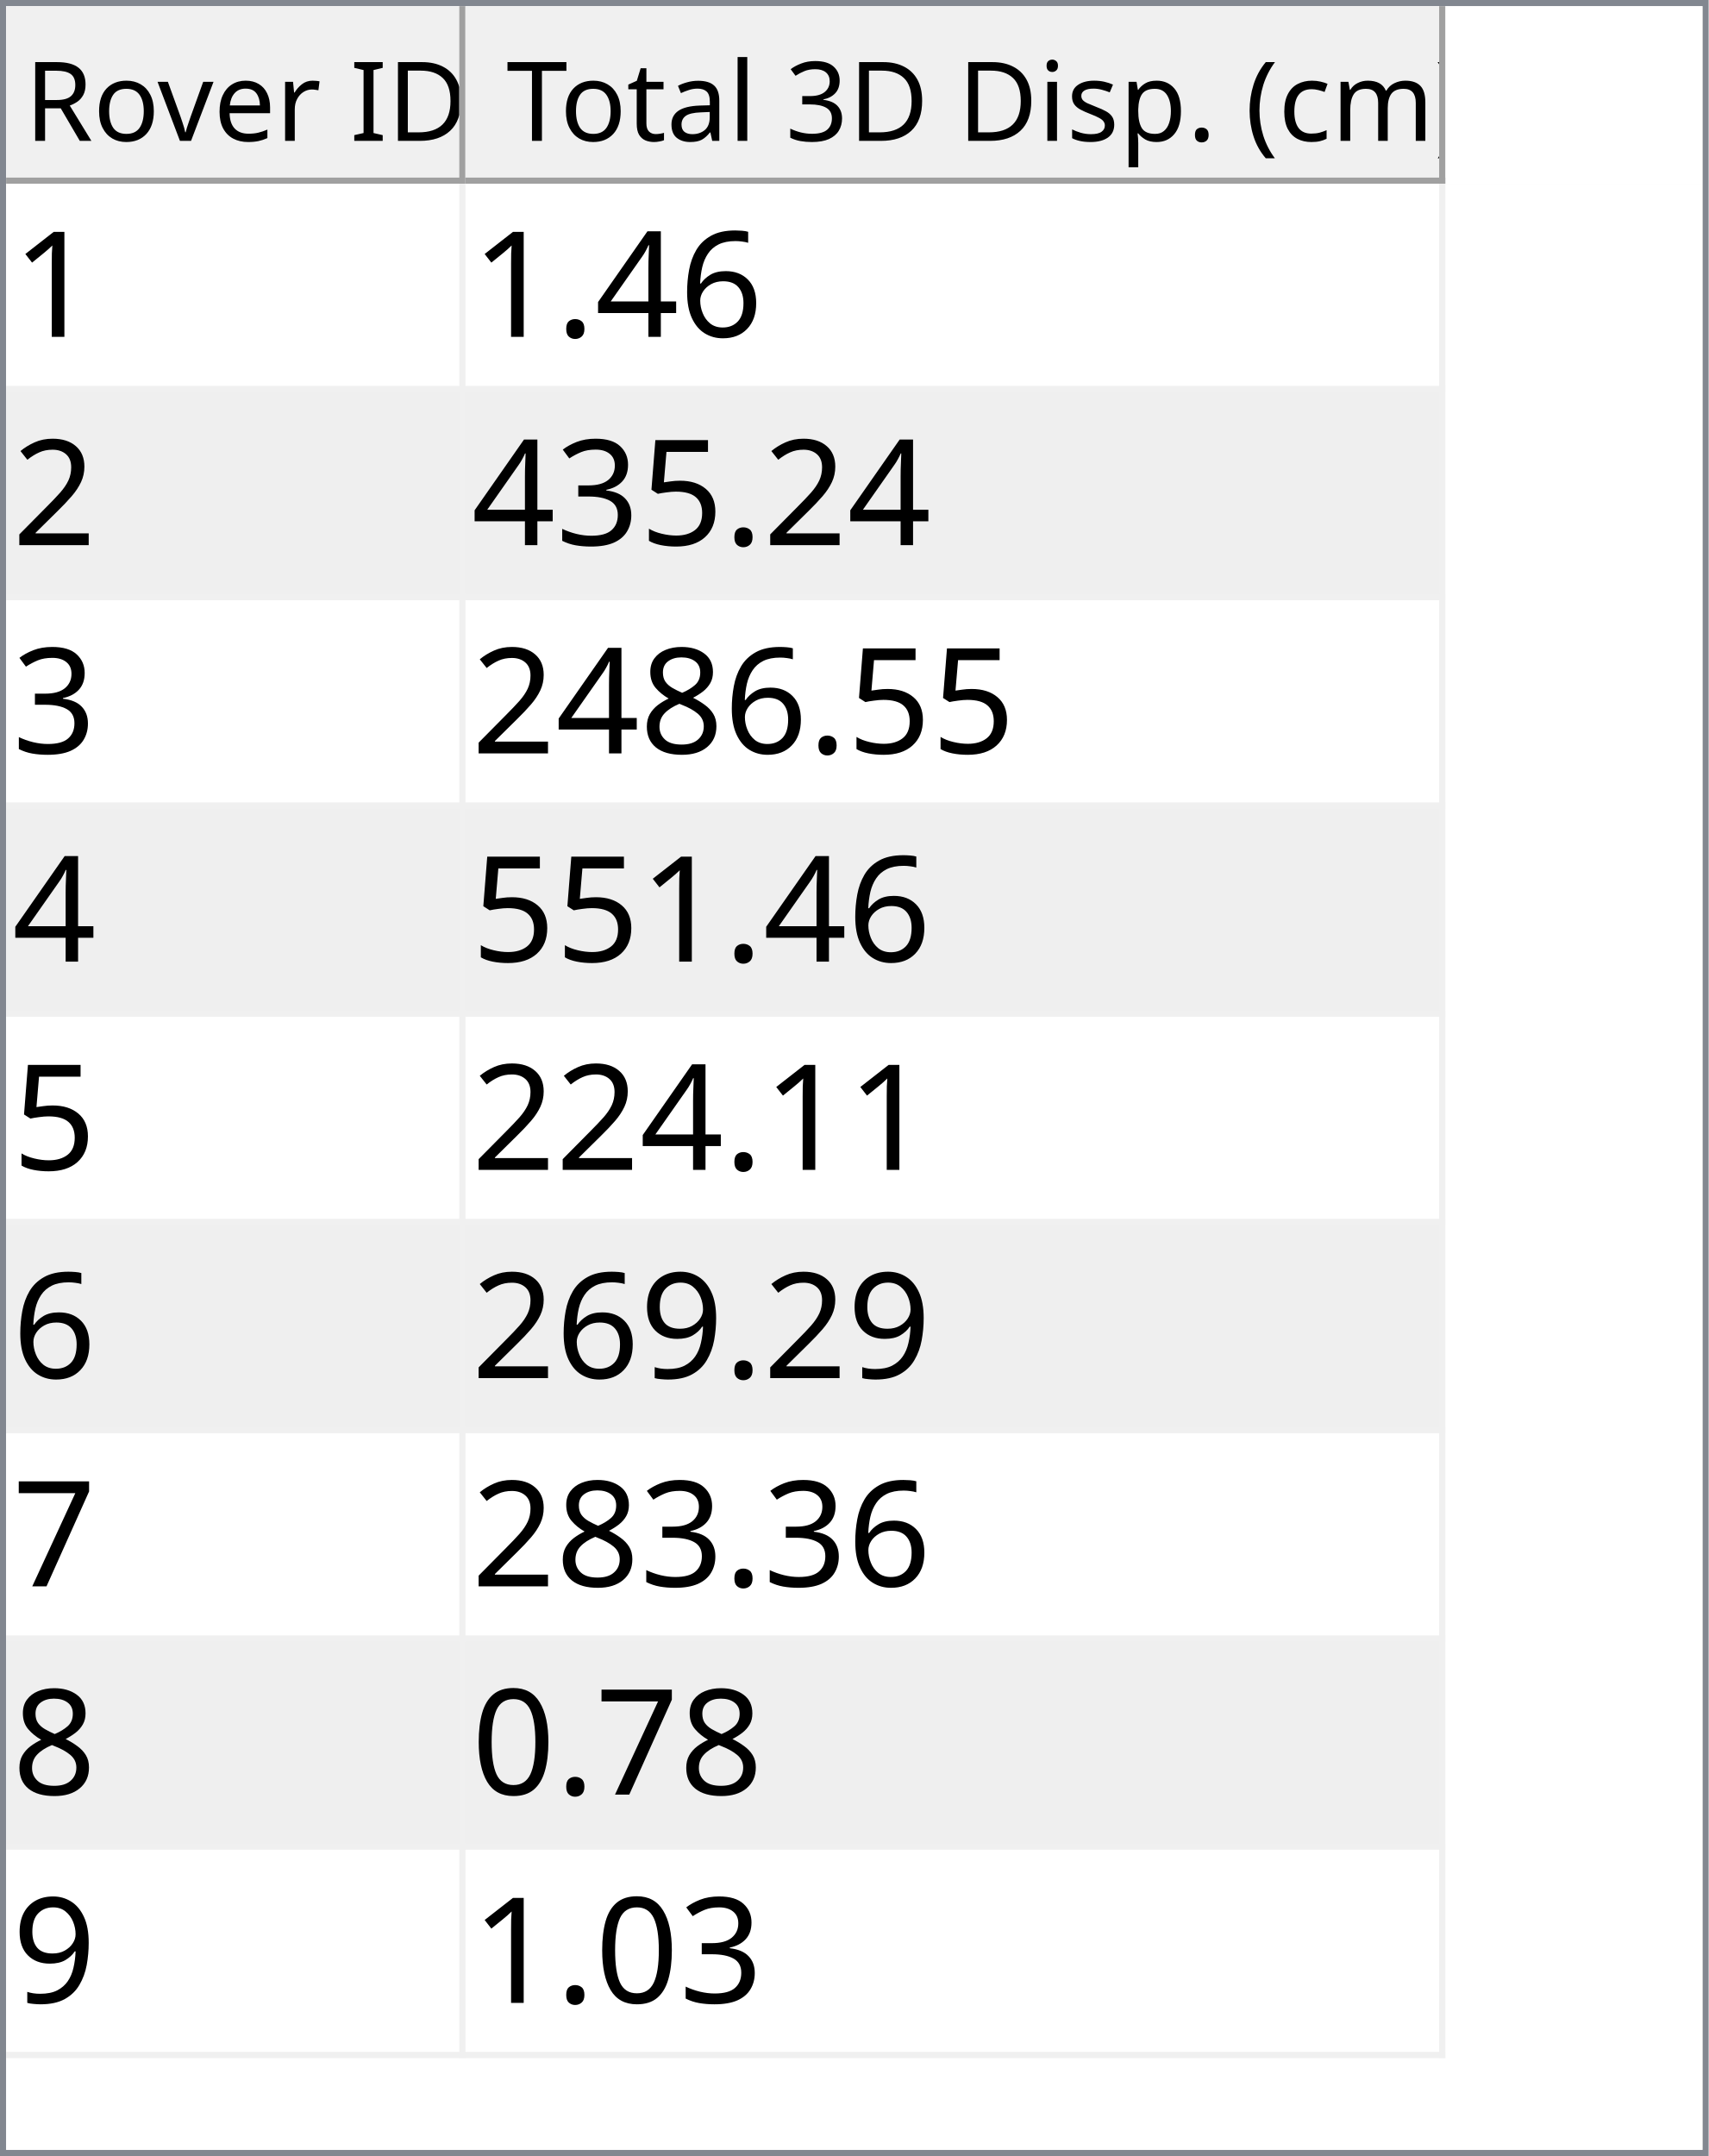
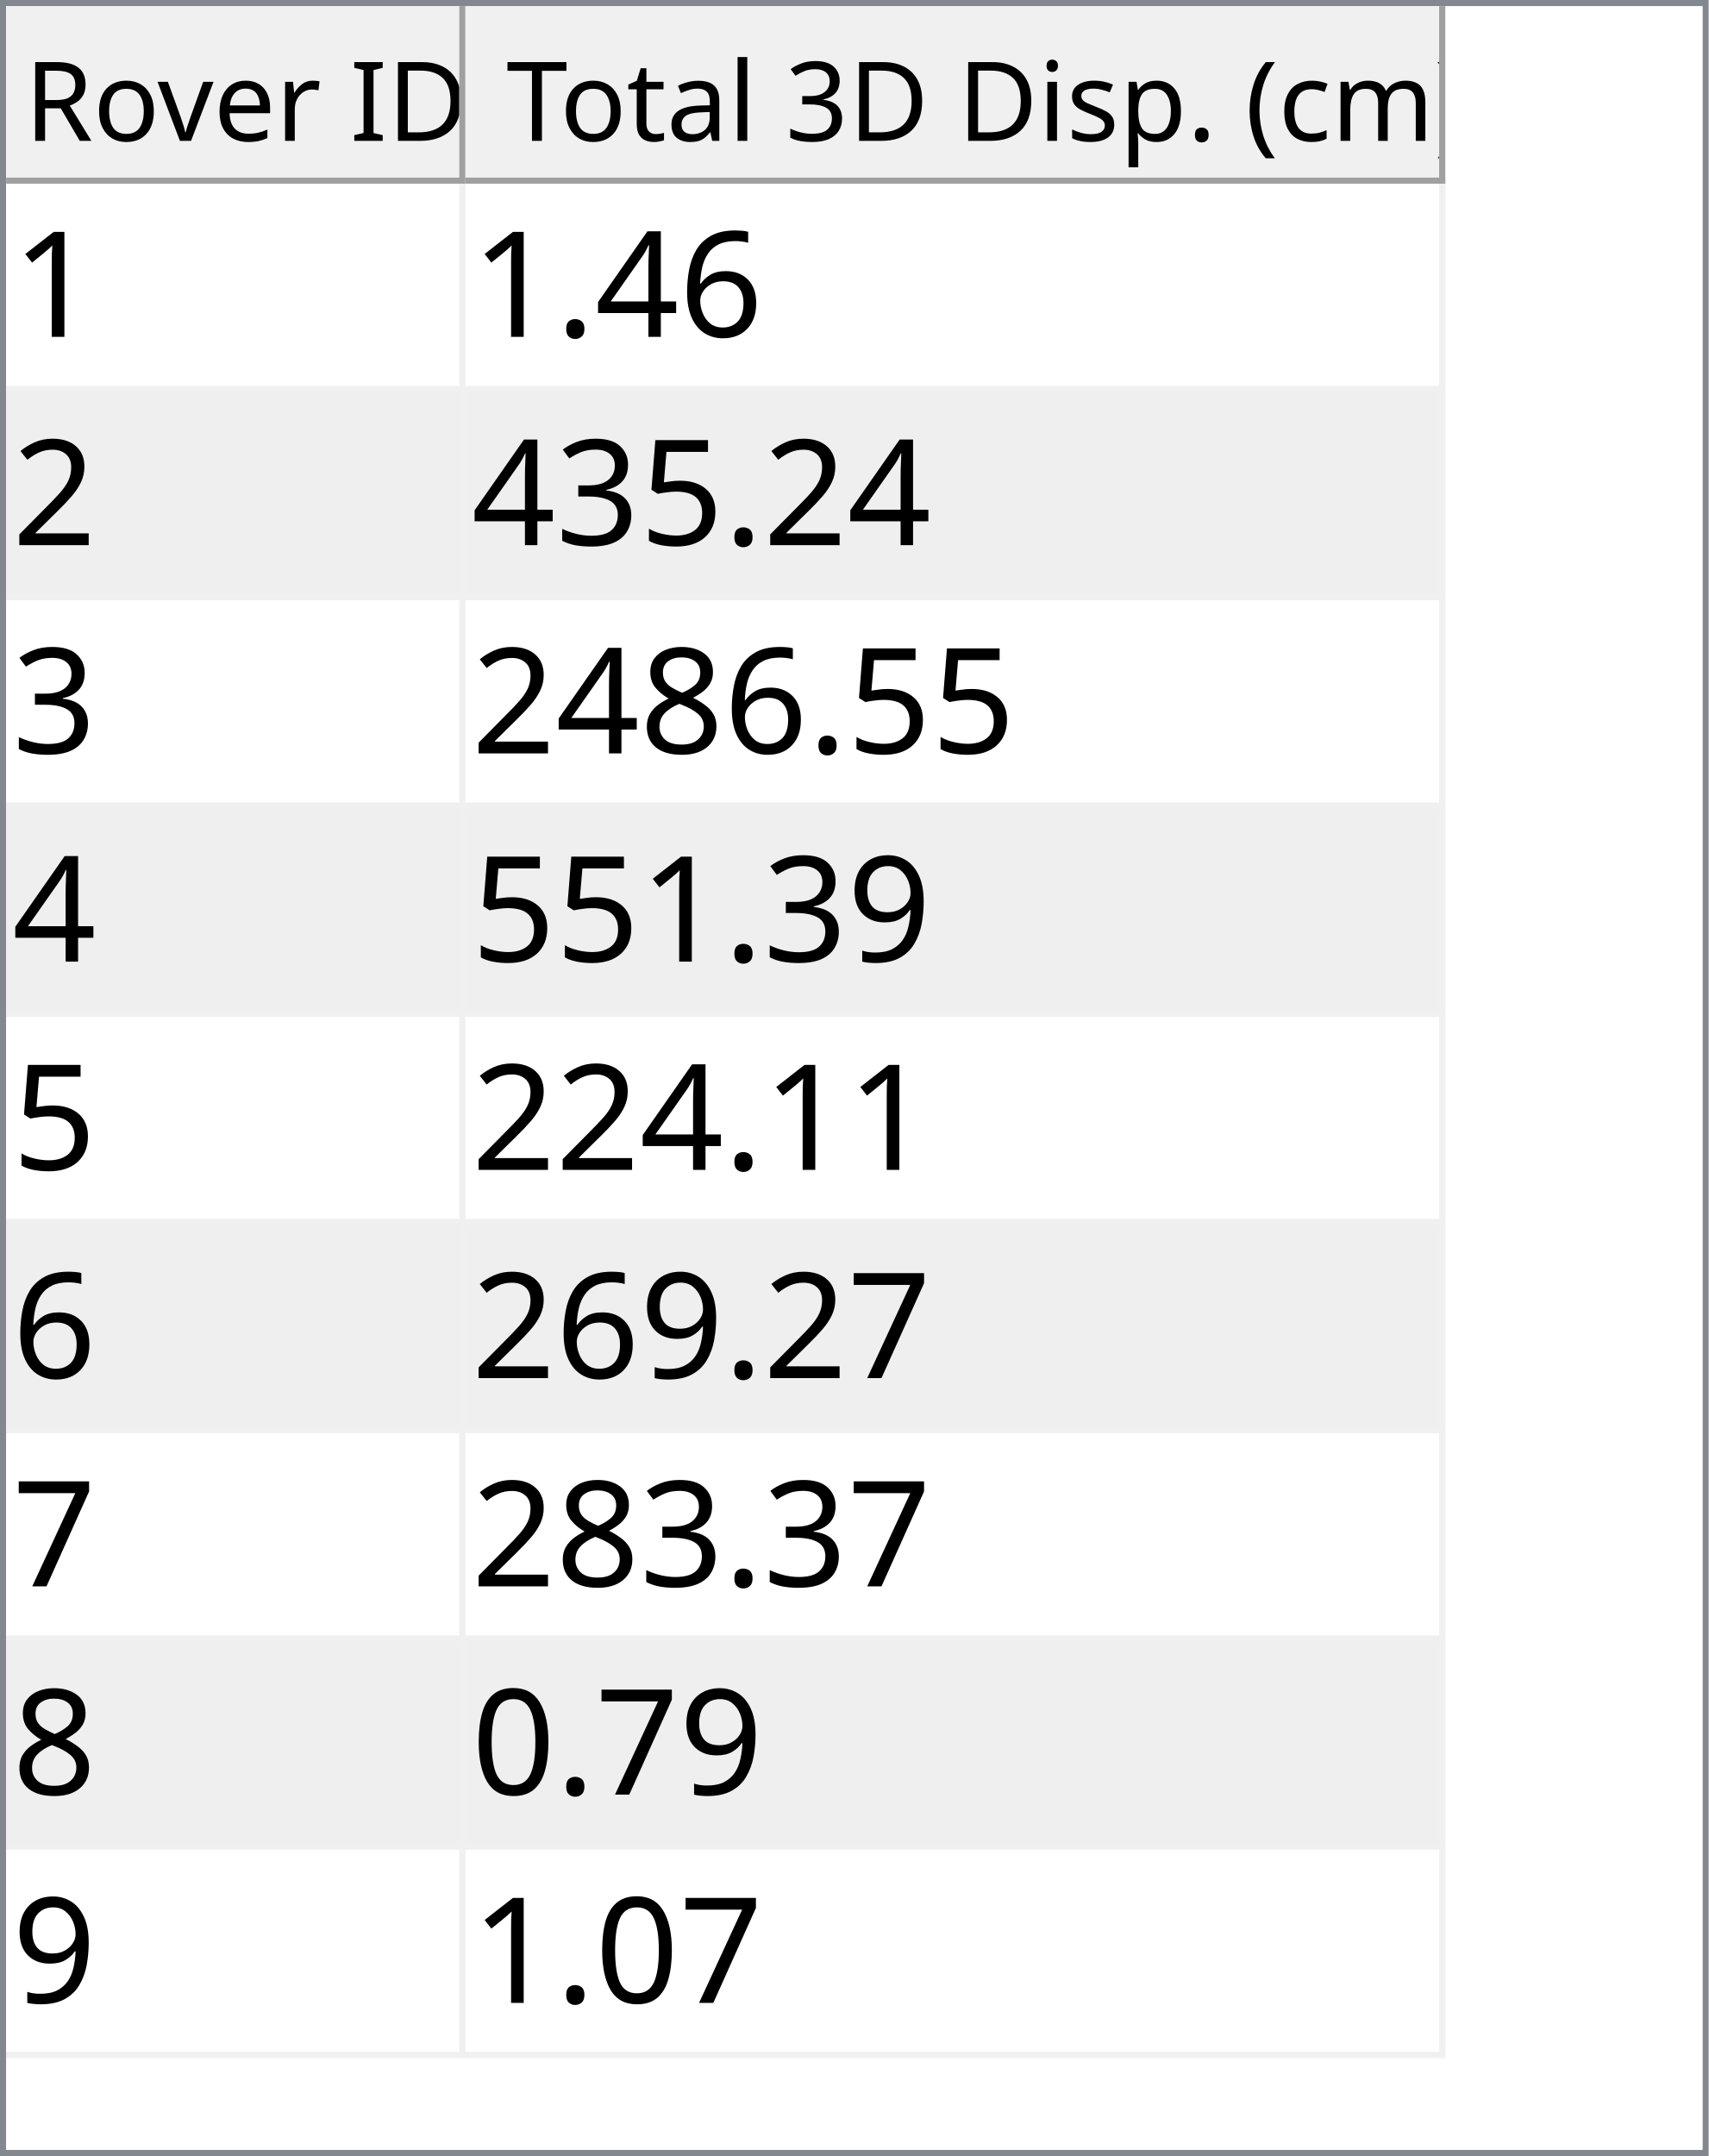
<svg xmlns="http://www.w3.org/2000/svg" style="fill-opacity:1; color-rendering:auto; color-interpolation:auto; text-rendering:auto; stroke:black; stroke-linecap:square; stroke-miterlimit:10; shape-rendering:auto; stroke-opacity:1; fill:black; stroke-dasharray:none; font-weight:normal; stroke-width:1; font-family:'Dialog'; font-style:normal; stroke-linejoin:miter; font-size:12px; stroke-dashoffset:0; image-rendering:auto;" width="279" height="352">
  <defs id="genericDefs" />
  <g>
    <defs id="defs1">
      <clipPath clipPathUnits="userSpaceOnUse" id="clipPath1">
        <path d="M0 0 L279 0 L279 352 L0 352 L0 0 Z" />
      </clipPath>
      <clipPath clipPathUnits="userSpaceOnUse" id="clipPath2">
        <path d="M0 0 L0 352 L279 352 L279 0 Z" />
      </clipPath>
      <clipPath clipPathUnits="userSpaceOnUse" id="clipPath3">
        <path d="M0 0 L0 29 L277 29 L277 0 Z" />
      </clipPath>
      <clipPath clipPathUnits="userSpaceOnUse" id="clipPath4">
        <path d="M0 0 L0 29 L75 29 L75 0 Z" />
      </clipPath>
      <clipPath clipPathUnits="userSpaceOnUse" id="clipPath5">
        <path d="M1 1 L1 28 L74 28 L74 1 Z" />
      </clipPath>
      <clipPath clipPathUnits="userSpaceOnUse" id="clipPath6">
        <path d="M0 0 L0 27 L73 27 L73 0 Z" />
      </clipPath>
      <clipPath clipPathUnits="userSpaceOnUse" id="clipPath7">
        <path d="M-0.5 -0.5 L-0.5 28.5 L74.5 28.5 L74.5 -0.5 Z" />
      </clipPath>
      <clipPath clipPathUnits="userSpaceOnUse" id="clipPath8">
        <path d="M0 0 L0 29 L160 29 L160 0 Z" />
      </clipPath>
      <clipPath clipPathUnits="userSpaceOnUse" id="clipPath9">
        <path d="M1 1 L1 28 L159 28 L159 1 Z" />
      </clipPath>
      <clipPath clipPathUnits="userSpaceOnUse" id="clipPath10">
        <path d="M0 0 L0 27 L158 27 L158 0 Z" />
      </clipPath>
      <clipPath clipPathUnits="userSpaceOnUse" id="clipPath11">
        <path d="M-0.5 -0.5 L-0.5 28.5 L159.5 28.5 L159.5 -0.5 Z" />
      </clipPath>
      <clipPath clipPathUnits="userSpaceOnUse" id="clipPath12">
        <path d="M0 0 L0 321 L277 321 L277 0 Z" />
      </clipPath>
      <clipPath clipPathUnits="userSpaceOnUse" id="clipPath13">
        <path d="M0 0 L0 306 L235 306 L235 0 Z" />
      </clipPath>
      <clipPath clipPathUnits="userSpaceOnUse" id="clipPath14">
        <path d="M-0.5 -0.5 L-0.5 305.5 L234.5 305.5 L234.5 -0.5 Z" />
      </clipPath>
      <clipPath clipPathUnits="userSpaceOnUse" id="clipPath15">
        <path d="M0 0 L0 33 L74 33 L74 0 Z" />
      </clipPath>
      <clipPath clipPathUnits="userSpaceOnUse" id="clipPath16">
        <path d="M0 0 L0 33 L159 33 L159 0 Z" />
      </clipPath>
      <font horiz-adv-x="64.551" id="font1">
        <font-face ascent="107.91" descent="25.098" units-per-em="100" style="font-style:normal; font-family:Segoe UI; font-weight:normal;" />
        <missing-glyph horiz-adv-x="64.551" d="M8.109 0 L8.109 68.266 L56.453 68.266 L56.453 0 L8.109 0 ZM15.328 7.234 L49.219 7.234 L49.219 61.031 L15.328 61.031 L15.328 7.234 Z" />
        <glyph unicode="D" horiz-adv-x="70.117" d="M9.188 0 L9.188 70.016 L28.516 70.016 Q65.531 70.016 65.531 35.891 Q65.531 19.672 55.25 9.836 Q44.969 0 27.734 0 L9.188 0 ZM17.391 62.594 L17.391 7.422 L27.828 7.422 Q41.609 7.422 49.273 14.797 Q56.938 22.172 56.938 35.688 Q56.938 62.594 28.328 62.594 L17.391 62.594 Z" />
        <glyph unicode="I" horiz-adv-x="26.611" d="M17.391 0 L9.188 0 L9.188 70.016 L17.391 70.016 L17.391 0 Z" />
        <glyph unicode=" " horiz-adv-x="27.393" d="" />
        <glyph unicode="r" horiz-adv-x="34.766" d="M34.188 41.891 Q32.078 43.5 28.125 43.5 Q23 43.5 19.555 38.672 Q16.109 33.844 16.109 25.484 L16.109 0 L8.109 0 L8.109 50 L16.109 50 L16.109 39.703 L16.312 39.703 Q18.016 44.969 21.531 47.922 Q25.047 50.875 29.391 50.875 Q32.516 50.875 34.188 50.203 L34.188 41.891 Z" />
        <glyph unicode="e" horiz-adv-x="52.295" d="M48.297 23 L12.984 23 Q13.188 14.656 17.484 10.109 Q21.781 5.562 29.297 5.562 Q37.75 5.562 44.828 11.141 L44.828 3.609 Q38.234 -1.172 27.391 -1.172 Q16.797 -1.172 10.742 5.641 Q4.688 12.453 4.688 24.812 Q4.688 36.469 11.305 43.82 Q17.922 51.172 27.734 51.172 Q37.547 51.172 42.922 44.828 Q48.297 38.484 48.297 27.203 L48.297 23 ZM40.094 29.781 Q40.047 36.719 36.75 40.578 Q33.453 44.438 27.594 44.438 Q21.922 44.438 17.969 40.383 Q14.016 36.328 13.094 29.781 L40.094 29.781 Z" />
        <glyph unicode="v" horiz-adv-x="47.9" d="M47.406 50 L27.484 0 L19.625 0 L0.688 50 L9.469 50 L22.172 13.672 Q23.578 9.672 23.922 6.688 L24.125 6.688 Q24.609 10.453 25.688 13.484 L38.969 50 L47.406 50 Z" />
        <glyph unicode="o" horiz-adv-x="58.594" d="M29 -1.172 Q17.922 -1.172 11.305 5.836 Q4.688 12.844 4.688 24.422 Q4.688 37.016 11.57 44.094 Q18.453 51.172 30.172 51.172 Q41.359 51.172 47.633 44.289 Q53.906 37.406 53.906 25.203 Q53.906 13.234 47.141 6.031 Q40.375 -1.172 29 -1.172 ZM29.594 44.438 Q21.875 44.438 17.383 39.188 Q12.891 33.938 12.891 24.703 Q12.891 15.828 17.43 10.695 Q21.969 5.562 29.594 5.562 Q37.359 5.562 41.531 10.594 Q45.703 15.625 45.703 24.906 Q45.703 34.281 41.531 39.359 Q37.359 44.438 29.594 44.438 Z" />
        <glyph unicode="R" horiz-adv-x="59.814" d="M59.375 0 L49.609 0 L37.891 19.625 Q36.281 22.359 34.766 24.289 Q33.25 26.219 31.664 27.438 Q30.078 28.656 28.25 29.219 Q26.422 29.781 24.125 29.781 L17.391 29.781 L17.391 0 L9.188 0 L9.188 70.016 L30.078 70.016 Q34.672 70.016 38.555 68.867 Q42.438 67.719 45.289 65.375 Q48.141 63.031 49.758 59.547 Q51.375 56.062 51.375 51.375 Q51.375 47.703 50.273 44.656 Q49.172 41.609 47.148 39.211 Q45.125 36.812 42.266 35.133 Q39.406 33.453 35.844 32.516 L35.844 32.328 Q37.594 31.547 38.891 30.547 Q40.188 29.547 41.359 28.18 Q42.531 26.812 43.68 25.078 Q44.828 23.344 46.234 21.047 L59.375 0 ZM17.391 62.594 L17.391 37.203 L28.516 37.203 Q31.594 37.203 34.203 38.133 Q36.812 39.062 38.719 40.797 Q40.625 42.531 41.703 45.047 Q42.781 47.562 42.781 50.688 Q42.781 56.297 39.141 59.445 Q35.5 62.594 28.609 62.594 L17.391 62.594 Z" />
        <glyph unicode=")" horiz-adv-x="30.176" d="M8.297 -15.922 L1.172 -15.922 Q16.406 2.344 16.406 26.812 Q16.406 51.469 1.078 70.016 L8.297 70.016 Q23.531 52.156 23.531 26.703 Q23.531 1.375 8.297 -15.922 Z" />
        <glyph unicode="m" horiz-adv-x="86.133" d="M79.109 0 L71.094 0 L71.094 28.719 Q71.094 37.016 68.531 40.727 Q65.969 44.438 59.906 44.438 Q54.781 44.438 51.195 39.75 Q47.609 35.062 47.609 28.516 L47.609 0 L39.594 0 L39.594 29.688 Q39.594 44.438 28.219 44.438 Q22.953 44.438 19.531 40.016 Q16.109 35.594 16.109 28.516 L16.109 0 L8.109 0 L8.109 50 L16.109 50 L16.109 42.094 L16.312 42.094 Q21.625 51.172 31.844 51.172 Q36.969 51.172 40.773 48.312 Q44.578 45.453 46 40.828 Q51.562 51.172 62.594 51.172 Q79.109 51.172 79.109 30.812 L79.109 0 Z" />
        <glyph unicode="c" horiz-adv-x="46.191" d="M42.188 2.297 Q36.422 -1.172 28.516 -1.172 Q17.828 -1.172 11.258 5.789 Q4.688 12.75 4.688 23.828 Q4.688 36.188 11.766 43.68 Q18.844 51.172 30.672 51.172 Q37.25 51.172 42.281 48.734 L42.281 40.531 Q36.719 44.438 30.375 44.438 Q22.703 44.438 17.797 38.945 Q12.891 33.453 12.891 24.516 Q12.891 15.719 17.508 10.641 Q22.125 5.562 29.891 5.562 Q36.422 5.562 42.188 9.906 L42.188 2.297 Z" />
        <glyph unicode="(" horiz-adv-x="30.176" d="M29.109 -15.922 L21.969 -15.922 Q6.844 1.375 6.844 26.703 Q6.844 52.156 21.969 70.016 L29.203 70.016 Q13.875 51.469 13.875 26.812 Q13.875 2.344 29.109 -15.922 Z" />
        <glyph unicode="." horiz-adv-x="21.68" d="M10.891 -1.078 Q8.641 -1.078 7.055 0.539 Q5.469 2.156 5.469 4.391 Q5.469 6.641 7.055 8.273 Q8.641 9.906 10.891 9.906 Q13.188 9.906 14.797 8.273 Q16.406 6.641 16.406 4.391 Q16.406 2.156 14.797 0.539 Q13.188 -1.078 10.891 -1.078 Z" />
        <glyph unicode="p" horiz-adv-x="58.789" d="M16.312 7.234 L16.109 7.234 L16.109 -23 L8.109 -23 L8.109 50 L16.109 50 L16.109 41.219 L16.312 41.219 Q22.219 51.172 33.594 51.172 Q43.266 51.172 48.688 44.461 Q54.109 37.75 54.109 26.469 Q54.109 13.922 48 6.375 Q41.891 -1.172 31.297 -1.172 Q21.578 -1.172 16.312 7.234 ZM16.109 27.391 L16.109 20.406 Q16.109 14.203 20.141 9.883 Q24.172 5.562 30.375 5.562 Q37.641 5.562 41.773 11.133 Q45.906 16.703 45.906 26.609 Q45.906 34.969 42.047 39.703 Q38.188 44.438 31.594 44.438 Q24.609 44.438 20.359 39.578 Q16.109 34.719 16.109 27.391 Z" />
        <glyph unicode="s" horiz-adv-x="42.432" d="M5.078 1.812 L5.078 10.406 Q11.625 5.562 19.484 5.562 Q30.031 5.562 30.031 12.594 Q30.031 14.594 29.125 15.992 Q28.219 17.391 26.68 18.461 Q25.141 19.531 23.07 20.383 Q21 21.234 18.609 22.172 Q15.281 23.484 12.766 24.828 Q10.25 26.172 8.57 27.859 Q6.891 29.547 6.031 31.695 Q5.172 33.844 5.172 36.719 Q5.172 40.234 6.789 42.945 Q8.406 45.656 11.086 47.484 Q13.766 49.312 17.211 50.242 Q20.656 51.172 24.312 51.172 Q30.812 51.172 35.938 48.922 L35.938 40.828 Q30.422 44.438 23.25 44.438 Q21 44.438 19.195 43.922 Q17.391 43.406 16.094 42.477 Q14.797 41.547 14.086 40.258 Q13.375 38.969 13.375 37.406 Q13.375 35.453 14.086 34.133 Q14.797 32.812 16.164 31.789 Q17.531 30.766 19.484 29.938 Q21.438 29.109 23.922 28.125 Q27.25 26.859 29.883 25.516 Q32.516 24.172 34.375 22.484 Q36.234 20.797 37.234 18.602 Q38.234 16.406 38.234 13.375 Q38.234 9.672 36.602 6.938 Q34.969 4.203 32.234 2.398 Q29.5 0.594 25.93 -0.289 Q22.359 -1.172 18.453 -1.172 Q10.75 -1.172 5.078 1.812 Z" />
        <glyph unicode="i" horiz-adv-x="24.219" d="M12.203 62.703 Q10.062 62.703 8.547 64.164 Q7.031 65.625 7.031 67.875 Q7.031 70.125 8.547 71.609 Q10.062 73.094 12.203 73.094 Q14.406 73.094 15.945 71.609 Q17.484 70.125 17.484 67.875 Q17.484 65.719 15.945 64.211 Q14.406 62.703 12.203 62.703 ZM16.109 0 L8.109 0 L8.109 50 L16.109 50 L16.109 0 Z" />
        <glyph unicode="3" horiz-adv-x="53.906" d="M46.531 19.828 Q46.531 15.094 44.75 11.211 Q42.969 7.328 39.719 4.57 Q36.469 1.812 31.93 0.297 Q27.391 -1.219 21.922 -1.219 Q11.922 -1.219 6 2.594 L6 11.188 Q13.094 5.609 22.219 5.609 Q25.875 5.609 28.828 6.539 Q31.781 7.469 33.906 9.227 Q36.031 10.984 37.18 13.477 Q38.328 15.969 38.328 19.094 Q38.328 32.812 18.797 32.812 L12.984 32.812 L12.984 39.594 L18.5 39.594 Q35.797 39.594 35.797 52.484 Q35.797 64.406 22.609 64.406 Q15.188 64.406 8.688 59.422 L8.688 67.188 Q15.375 71.188 24.609 71.188 Q29 71.188 32.57 69.969 Q36.141 68.75 38.68 66.555 Q41.219 64.359 42.609 61.281 Q44 58.203 44 54.5 Q44 40.672 30.031 36.719 L30.031 36.531 Q33.594 36.141 36.625 34.797 Q39.656 33.453 41.852 31.305 Q44.047 29.156 45.289 26.25 Q46.531 23.344 46.531 19.828 Z" />
        <glyph unicode="l" horiz-adv-x="24.219" d="M16.109 0 L8.109 0 L8.109 74.031 L16.109 74.031 L16.109 0 Z" />
        <glyph unicode="a" horiz-adv-x="50.879" d="M43.891 0 L35.891 0 L35.891 7.812 L35.688 7.812 Q30.469 -1.172 20.312 -1.172 Q12.844 -1.172 8.617 2.781 Q4.391 6.734 4.391 13.281 Q4.391 27.297 20.906 29.594 L35.891 31.688 Q35.891 44.438 25.594 44.438 Q16.547 44.438 9.281 38.281 L9.281 46.484 Q16.656 51.172 26.266 51.172 Q43.891 51.172 43.891 32.516 L43.891 0 ZM35.891 25.297 L23.828 23.641 Q18.266 22.859 15.43 20.875 Q12.594 18.891 12.594 13.875 Q12.594 10.203 15.211 7.883 Q17.828 5.562 22.172 5.562 Q28.125 5.562 32.008 9.742 Q35.891 13.922 35.891 20.312 L35.891 25.297 Z" />
        <glyph unicode="t" horiz-adv-x="33.887" d="M31.297 0.484 Q28.469 -1.078 23.828 -1.078 Q10.688 -1.078 10.688 13.578 L10.688 43.172 L2.094 43.172 L2.094 50 L10.688 50 L10.688 62.203 L18.703 64.797 L18.703 50 L31.297 50 L31.297 43.172 L18.703 43.172 L18.703 14.984 Q18.703 9.969 20.414 7.82 Q22.125 5.672 26.078 5.672 Q29.109 5.672 31.297 7.328 L31.297 0.484 Z" />
        <glyph unicode="T" horiz-adv-x="52.393" d="M50.594 62.594 L30.375 62.594 L30.375 0 L22.172 0 L22.172 62.594 L2 62.594 L2 70.016 L50.594 70.016 L50.594 62.594 Z" />
      </font>
      <font horiz-adv-x="75.0" id="font2">
        <font-face ascent="100.537" descent="21.973" units-per-em="100" style="font-style:normal; font-family:sans-serif; font-weight:normal;" />
        <missing-glyph horiz-adv-x="75.0" d="M12.5 0 L12.5 62.5 L62.5 62.5 L62.5 0 L12.5 0 ZM14.062 1.562 L60.938 1.562 L60.938 60.938 L14.062 60.938 L14.062 1.562 Z" />
        <glyph unicode="1" horiz-adv-x="55.615" d="M37.25 0 L28.469 0 L28.469 56 Q25.297 52.984 20.141 49.953 Q14.984 46.922 10.891 45.406 L10.891 53.906 Q18.266 57.375 23.781 62.305 Q29.297 67.234 31.594 71.875 L37.25 71.875 L37.25 0 Z" />
        <glyph unicode="6" horiz-adv-x="55.615" d="M49.75 54.047 L41.016 53.375 Q39.844 58.547 37.703 60.891 Q34.125 64.656 28.906 64.656 Q24.703 64.656 21.531 62.312 Q17.391 59.281 14.992 53.469 Q12.594 47.656 12.5 36.922 Q15.672 41.75 20.266 44.094 Q24.859 46.438 29.891 46.438 Q38.672 46.438 44.852 39.969 Q51.031 33.5 51.031 23.25 Q51.031 16.5 48.125 10.719 Q45.219 4.938 40.141 1.859 Q35.062 -1.219 28.609 -1.219 Q17.625 -1.219 10.695 6.859 Q3.766 14.938 3.766 33.5 Q3.766 54.25 11.422 63.672 Q18.109 71.875 29.438 71.875 Q37.891 71.875 43.289 67.141 Q48.688 62.406 49.75 54.047 ZM13.875 23.188 Q13.875 18.656 15.797 14.508 Q17.719 10.359 21.188 8.18 Q24.656 6 28.469 6 Q34.031 6 38.039 10.492 Q42.047 14.984 42.047 22.703 Q42.047 30.125 38.086 34.398 Q34.125 38.672 28.125 38.672 Q22.172 38.672 18.023 34.398 Q13.875 30.125 13.875 23.188 Z" />
        <glyph unicode="4" horiz-adv-x="55.615" d="M32.328 0 L32.328 17.141 L1.266 17.141 L1.266 25.203 L33.938 71.578 L41.109 71.578 L41.109 25.203 L50.781 25.203 L50.781 17.141 L41.109 17.141 L41.109 0 L32.328 0 ZM32.328 25.203 L32.328 57.469 L9.906 25.203 L32.328 25.203 Z" />
        <glyph unicode="." horiz-adv-x="27.783" d="M9.078 0 L9.078 10.016 L19.094 10.016 L19.094 0 L9.078 0 Z" />
        <glyph unicode="2" horiz-adv-x="55.615" d="M50.344 8.453 L50.344 0 L3.031 0 Q2.938 3.172 4.047 6.109 Q5.859 10.938 9.836 15.625 Q13.812 20.312 21.344 26.469 Q33.016 36.031 37.117 41.625 Q41.219 47.219 41.219 52.203 Q41.219 57.422 37.477 61.008 Q33.734 64.594 27.734 64.594 Q21.391 64.594 17.578 60.789 Q13.766 56.984 13.719 50.25 L4.688 51.172 Q5.609 61.281 11.664 66.578 Q17.719 71.875 27.938 71.875 Q38.234 71.875 44.242 66.164 Q50.25 60.453 50.25 52 Q50.25 47.703 48.492 43.555 Q46.734 39.406 42.656 34.812 Q38.578 30.219 29.109 22.219 Q21.188 15.578 18.945 13.211 Q16.703 10.844 15.234 8.453 L50.344 8.453 Z" />
        <glyph unicode="5" horiz-adv-x="55.615" d="M4.156 18.75 L13.375 19.531 Q14.406 12.797 18.141 9.398 Q21.875 6 27.156 6 Q33.5 6 37.891 10.789 Q42.281 15.578 42.281 23.484 Q42.281 31 38.062 35.352 Q33.844 39.703 27 39.703 Q22.75 39.703 19.336 37.773 Q15.922 35.844 13.969 32.766 L5.719 33.844 L12.641 70.609 L48.25 70.609 L48.25 62.203 L19.672 62.203 L15.828 42.969 Q22.266 47.469 29.344 47.469 Q38.719 47.469 45.164 40.969 Q51.609 34.469 51.609 24.266 Q51.609 14.547 45.953 7.469 Q39.062 -1.219 27.156 -1.219 Q17.391 -1.219 11.211 4.25 Q5.031 9.719 4.156 18.75 Z" />
        <glyph unicode="3" horiz-adv-x="55.615" d="M4.203 18.891 L12.984 20.062 Q14.5 12.594 18.141 9.297 Q21.781 6 27 6 Q33.203 6 37.477 10.297 Q41.75 14.594 41.75 20.953 Q41.75 27 37.797 30.93 Q33.844 34.859 27.734 34.859 Q25.25 34.859 21.531 33.891 L22.516 41.609 Q23.391 41.5 23.922 41.5 Q29.547 41.5 34.039 44.43 Q38.531 47.359 38.531 53.469 Q38.531 58.297 35.258 61.477 Q31.984 64.656 26.812 64.656 Q21.688 64.656 18.266 61.43 Q14.844 58.203 13.875 51.766 L5.078 53.328 Q6.688 62.156 12.398 67.016 Q18.109 71.875 26.609 71.875 Q32.469 71.875 37.398 69.359 Q42.328 66.844 44.945 62.5 Q47.562 58.156 47.562 53.266 Q47.562 48.641 45.07 44.828 Q42.578 41.016 37.703 38.766 Q44.047 37.312 47.562 32.695 Q51.078 28.078 51.078 21.141 Q51.078 11.766 44.242 5.25 Q37.406 -1.266 26.953 -1.266 Q17.531 -1.266 11.305 4.352 Q5.078 9.969 4.203 18.891 Z" />
        <glyph unicode="8" horiz-adv-x="55.615" d="M17.672 38.812 Q12.203 40.828 9.57 44.539 Q6.938 48.25 6.938 53.422 Q6.938 61.234 12.555 66.555 Q18.172 71.875 27.484 71.875 Q36.859 71.875 42.578 66.43 Q48.297 60.984 48.297 53.172 Q48.297 48.188 45.68 44.508 Q43.062 40.828 37.75 38.812 Q44.344 36.672 47.781 31.883 Q51.219 27.094 51.219 20.453 Q51.219 11.281 44.727 5.031 Q38.234 -1.219 27.641 -1.219 Q17.047 -1.219 10.547 5.055 Q4.047 11.328 4.047 20.703 Q4.047 27.688 7.594 32.398 Q11.141 37.109 17.672 38.812 ZM15.922 53.719 Q15.922 48.641 19.195 45.414 Q22.469 42.188 27.688 42.188 Q32.766 42.188 36.016 45.383 Q39.266 48.578 39.266 53.219 Q39.266 58.062 35.914 61.359 Q32.562 64.656 27.594 64.656 Q22.562 64.656 19.242 61.43 Q15.922 58.203 15.922 53.719 ZM13.094 20.656 Q13.094 16.891 14.875 13.375 Q16.656 9.859 20.172 7.93 Q23.688 6 27.734 6 Q34.031 6 38.133 10.055 Q42.234 14.109 42.234 20.359 Q42.234 26.703 38.016 30.859 Q33.797 35.016 27.438 35.016 Q21.234 35.016 17.164 30.914 Q13.094 26.812 13.094 20.656 Z" />
        <glyph unicode="9" horiz-adv-x="55.615" d="M5.469 16.547 L13.922 17.328 Q14.984 11.375 18.016 8.688 Q21.047 6 25.781 6 Q29.828 6 32.883 7.859 Q35.938 9.719 37.891 12.82 Q39.844 15.922 41.164 21.195 Q42.484 26.469 42.484 31.938 Q42.484 32.516 42.438 33.688 Q39.797 29.5 35.234 26.883 Q30.672 24.266 25.344 24.266 Q16.453 24.266 10.305 30.711 Q4.156 37.156 4.156 47.703 Q4.156 58.594 10.578 65.234 Q17 71.875 26.656 71.875 Q33.641 71.875 39.43 68.117 Q45.219 64.359 48.219 57.398 Q51.219 50.438 51.219 37.25 Q51.219 23.531 48.242 15.406 Q45.266 7.281 39.383 3.031 Q33.5 -1.219 25.594 -1.219 Q17.188 -1.219 11.867 3.445 Q6.547 8.109 5.469 16.547 ZM41.453 48.141 Q41.453 55.719 37.43 60.156 Q33.406 64.594 27.734 64.594 Q21.875 64.594 17.531 59.812 Q13.188 55.031 13.188 47.406 Q13.188 40.578 17.312 36.305 Q21.438 32.031 27.484 32.031 Q33.594 32.031 37.523 36.305 Q41.453 40.578 41.453 48.141 Z" />
        <glyph unicode="7" horiz-adv-x="55.615" d="M4.734 62.203 L4.734 70.656 L51.078 70.656 L51.078 63.812 Q44.234 56.547 37.523 44.484 Q30.812 32.422 27.156 19.672 Q24.516 10.688 23.781 0 L14.75 0 Q14.891 8.453 18.062 20.414 Q21.234 32.375 27.172 43.484 Q33.109 54.594 39.797 62.203 L4.734 62.203 Z" />
        <glyph unicode="0" horiz-adv-x="55.615" d="M4.156 35.297 Q4.156 48 6.766 55.742 Q9.375 63.484 14.523 67.68 Q19.672 71.875 27.484 71.875 Q33.25 71.875 37.594 69.555 Q41.938 67.234 44.773 62.867 Q47.609 58.5 49.219 52.227 Q50.828 45.953 50.828 35.297 Q50.828 22.703 48.242 14.969 Q45.656 7.234 40.508 3.008 Q35.359 -1.219 27.484 -1.219 Q17.141 -1.219 11.234 6.203 Q4.156 15.141 4.156 35.297 ZM13.188 35.297 Q13.188 17.672 17.312 11.836 Q21.438 6 27.484 6 Q33.547 6 37.672 11.859 Q41.797 17.719 41.797 35.297 Q41.797 52.984 37.672 58.789 Q33.547 64.594 27.391 64.594 Q21.344 64.594 17.719 59.469 Q13.188 52.938 13.188 35.297 Z" />
      </font>
    </defs>
    <g style="fill:white; stroke:white;">
      <rect x="0" y="0" width="279" style="clip-path:url(#clipPath1); stroke:none;" height="352" />
    </g>
    <g style="fill:white; text-rendering:optimizeSpeed; color-rendering:optimizeSpeed; image-rendering:optimizeSpeed; shape-rendering:crispEdges; stroke:white; color-interpolation:sRGB;">
      <rect x="0" width="279" height="352" y="0" style="stroke:none;" />
      <path style="stroke:none;" d="M0 353 L279 353 L279 0 L0 0 Z" />
    </g>
    <g style="fill:rgb(240,240,240); font-size:18px; font-family:'Segoe UI'; stroke:rgb(240,240,240);">
      <rect x="0" y="0" width="279" style="clip-path:url(#clipPath2); stroke:none;" height="352" />
    </g>
    <g style="fill:rgb(130,135,144); font-size:18px; font-family:'Segoe UI'; stroke:rgb(130,135,144);">
      <path d="M0 0 L279 0 L279 352 L0 352 L0 0 ZM1 1 L278 1 L278 351 L1 351 L1 1 Z" style="fill-rule:evenodd; clip-path:url(#clipPath2); stroke:none;" />
    </g>
    <g style="fill:white; font-size:18px; font-family:'Segoe UI'; stroke:white;" transform="translate(1,1)">
      <rect x="0" y="0" width="277" style="clip-path:url(#clipPath3); stroke:none;" height="29" />
    </g>
    <g style="fill:rgb(240,240,240); font-size:18px; font-family:'Segoe UI'; stroke:rgb(240,240,240);" transform="translate(1,1)">
      <rect x="0" y="0" width="75" style="clip-path:url(#clipPath4); stroke:none;" height="29" />
    </g>
    <g style="font-family:'Segoe UI'; font-size:18px;" transform="translate(2,2)">
      <text x="2" xml:space="preserve" y="21" style="clip-path:url(#clipPath6); stroke:none;">Rover ID</text>
    </g>
    <g transform="translate(1.5,1.5)" style="fill:rgb(160,160,160); font-size:18px; font-family:'Segoe UI'; stroke:rgb(160,160,160); stroke-linejoin:bevel;">
      <line x1="74" x2="74" y1="0" style="fill:none; clip-path:url(#clipPath7);" y2="28" />
    </g>
    <g transform="matrix(1,0,0,1,1,1) translate(0.5,0.5)" style="fill:rgb(160,160,160); font-size:18px; font-family:'Segoe UI'; stroke:rgb(160,160,160); stroke-linejoin:bevel;">
      <line x1="0" x2="74" y1="28" style="fill:none; clip-path:url(#clipPath7);" y2="28" />
    </g>
    <g style="fill:rgb(240,240,240); font-size:18px; font-family:'Segoe UI'; stroke:rgb(240,240,240);" transform="translate(76,1)">
      <rect x="0" y="0" width="160" style="clip-path:url(#clipPath8); stroke:none;" height="29" />
    </g>
    <g style="font-family:'Segoe UI'; font-size:18px;" transform="translate(77,2)">
      <text x="1" xml:space="preserve" y="21" style="clip-path:url(#clipPath10); stroke:none;"> Total 3D Disp. (cm)</text>
    </g>
    <g transform="translate(76.5,1.5)" style="fill:rgb(160,160,160); font-size:18px; font-family:'Segoe UI'; stroke:rgb(160,160,160); stroke-linejoin:bevel;">
      <line x1="159" x2="159" y1="0" style="fill:none; clip-path:url(#clipPath11);" y2="28" />
    </g>
    <g transform="matrix(1,0,0,1,76,1) translate(0.5,0.5)" style="fill:rgb(160,160,160); font-size:18px; font-family:'Segoe UI'; stroke:rgb(160,160,160); stroke-linejoin:bevel;">
      <line x1="0" x2="159" y1="28" style="fill:none; clip-path:url(#clipPath11);" y2="28" />
    </g>
    <g style="fill:white; font-size:18px; font-family:'Segoe UI'; stroke:white;" transform="translate(1,30)">
      <rect x="0" y="0" width="277" style="clip-path:url(#clipPath12); stroke:none;" height="321" />
    </g>
    <g style="fill:rgb(240,240,240); font-size:24px; font-family:sans-serif; stroke:rgb(240,240,240);" transform="translate(1,30)">
      <rect x="0" y="0" width="235" style="clip-path:url(#clipPath13); stroke:none;" height="306" />
      <line transform="translate(0.5,0.5)" x1="0" x2="234" y1="33" style="clip-path:url(#clipPath14); fill:none; stroke-linejoin:bevel;" y2="33" />
    </g>
    <g transform="matrix(1,0,0,1,1,30) translate(0.5,0.5)" style="fill:rgb(240,240,240); font-size:24px; font-family:sans-serif; stroke:rgb(240,240,240); stroke-linejoin:bevel;">
      <line x1="0" x2="234" y1="67" style="fill:none; clip-path:url(#clipPath14);" y2="67" />
    </g>
    <g transform="matrix(1,0,0,1,1,30) translate(0.5,0.5)" style="fill:rgb(240,240,240); font-size:24px; font-family:sans-serif; stroke:rgb(240,240,240); stroke-linejoin:bevel;">
      <line x1="0" x2="234" y1="101" style="fill:none; clip-path:url(#clipPath14);" y2="101" />
    </g>
    <g transform="matrix(1,0,0,1,1,30) translate(0.5,0.5)" style="fill:rgb(240,240,240); font-size:24px; font-family:sans-serif; stroke:rgb(240,240,240); stroke-linejoin:bevel;">
      <line x1="0" x2="234" y1="135" style="fill:none; clip-path:url(#clipPath14);" y2="135" />
    </g>
    <g transform="matrix(1,0,0,1,1,30) translate(0.5,0.5)" style="fill:rgb(240,240,240); font-size:24px; font-family:sans-serif; stroke:rgb(240,240,240); stroke-linejoin:bevel;">
      <line x1="0" x2="234" y1="169" style="fill:none; clip-path:url(#clipPath14);" y2="169" />
    </g>
    <g transform="matrix(1,0,0,1,1,30) translate(0.5,0.5)" style="fill:rgb(240,240,240); font-size:24px; font-family:sans-serif; stroke:rgb(240,240,240); stroke-linejoin:bevel;">
      <line x1="0" x2="234" y1="203" style="fill:none; clip-path:url(#clipPath14);" y2="203" />
    </g>
    <g transform="matrix(1,0,0,1,1,30) translate(0.5,0.5)" style="fill:rgb(240,240,240); font-size:24px; font-family:sans-serif; stroke:rgb(240,240,240); stroke-linejoin:bevel;">
      <line x1="0" x2="234" y1="237" style="fill:none; clip-path:url(#clipPath14);" y2="237" />
    </g>
    <g transform="matrix(1,0,0,1,1,30) translate(0.5,0.5)" style="fill:rgb(240,240,240); font-size:24px; font-family:sans-serif; stroke:rgb(240,240,240); stroke-linejoin:bevel;">
      <line x1="0" x2="234" y1="271" style="fill:none; clip-path:url(#clipPath14);" y2="271" />
    </g>
    <g transform="matrix(1,0,0,1,1,30) translate(0.5,0.5)" style="fill:rgb(240,240,240); font-size:24px; font-family:sans-serif; stroke:rgb(240,240,240); stroke-linejoin:bevel;">
      <line x1="0" x2="234" y1="305" style="fill:none; clip-path:url(#clipPath14);" y2="305" />
    </g>
    <g transform="matrix(1,0,0,1,1,30) translate(0.5,0.5)" style="fill:rgb(240,240,240); font-size:24px; font-family:sans-serif; stroke:rgb(240,240,240); stroke-linejoin:bevel;">
      <line x1="74" x2="74" y1="0" style="fill:none; clip-path:url(#clipPath14);" y2="305" />
    </g>
    <g transform="matrix(1,0,0,1,1,30) translate(0.5,0.5)" style="fill:rgb(240,240,240); font-size:24px; font-family:sans-serif; stroke:rgb(240,240,240); stroke-linejoin:bevel;">
      <line x1="234" x2="234" y1="0" style="fill:none; clip-path:url(#clipPath14);" y2="305" />
    </g>
    <g style="fill:white; font-size:24px; font-family:sans-serif; stroke:white;" transform="matrix(1,0,0,1,1,30)">
      <rect x="0" y="0" width="74" style="clip-path:url(#clipPath15); stroke:none;" height="33" />
      <text x="1" y="25" style="fill:black; clip-path:url(#clipPath15); stroke:none;" xml:space="preserve">1</text>
    </g>
    <g style="fill:white; font-size:24px; font-family:sans-serif; stroke:white;" transform="matrix(1,0,0,1,1,30) translate(75,0)">
      <rect x="0" y="0" width="159" style="clip-path:url(#clipPath16); stroke:none;" height="33" />
      <text x="1" y="25" style="fill:black; clip-path:url(#clipPath16); stroke:none;" xml:space="preserve">1.46</text>
    </g>
    <g style="fill:rgb(239,239,239); font-size:24px; font-family:sans-serif; stroke:rgb(239,239,239);" transform="matrix(1,0,0,1,1,30) translate(0,34)">
      <rect x="0" y="0" width="74" style="clip-path:url(#clipPath15); stroke:none;" height="33" />
      <text x="1" y="25" style="fill:black; clip-path:url(#clipPath15); stroke:none;" xml:space="preserve">2</text>
    </g>
    <g style="fill:rgb(239,239,239); font-size:24px; font-family:sans-serif; stroke:rgb(239,239,239);" transform="matrix(1,0,0,1,1,30) translate(75,34)">
      <rect x="0" y="0" width="159" style="clip-path:url(#clipPath16); stroke:none;" height="33" />
      <text x="1" y="25" style="fill:black; clip-path:url(#clipPath16); stroke:none;" xml:space="preserve">435.24</text>
    </g>
    <g style="fill:white; font-size:24px; font-family:sans-serif; stroke:white;" transform="matrix(1,0,0,1,1,30) translate(0,68)">
      <rect x="0" y="0" width="74" style="clip-path:url(#clipPath15); stroke:none;" height="33" />
      <text x="1" y="25" style="fill:black; clip-path:url(#clipPath15); stroke:none;" xml:space="preserve">3</text>
    </g>
    <g style="fill:white; font-size:24px; font-family:sans-serif; stroke:white;" transform="matrix(1,0,0,1,1,30) translate(75,68)">
      <rect x="0" y="0" width="159" style="clip-path:url(#clipPath16); stroke:none;" height="33" />
      <text x="1" y="25" style="fill:black; clip-path:url(#clipPath16); stroke:none;" xml:space="preserve">2486.55</text>
    </g>
    <g style="fill:rgb(239,239,239); font-size:24px; font-family:sans-serif; stroke:rgb(239,239,239);" transform="matrix(1,0,0,1,1,30) translate(0,102)">
      <rect x="0" y="0" width="74" style="clip-path:url(#clipPath15); stroke:none;" height="33" />
      <text x="1" y="25" style="fill:black; clip-path:url(#clipPath15); stroke:none;" xml:space="preserve">4</text>
    </g>
    <g style="fill:rgb(239,239,239); font-size:24px; font-family:sans-serif; stroke:rgb(239,239,239);" transform="matrix(1,0,0,1,1,30) translate(75,102)">
      <rect x="0" y="0" width="159" style="clip-path:url(#clipPath16); stroke:none;" height="33" />
-       <text x="1" y="25" style="fill:black; clip-path:url(#clipPath16); stroke:none;" xml:space="preserve">551.46</text>
+       <text x="1" y="25" style="fill:black; clip-path:url(#clipPath16); stroke:none;" xml:space="preserve">551.39</text>
    </g>
    <g style="fill:white; font-size:24px; font-family:sans-serif; stroke:white;" transform="matrix(1,0,0,1,1,30) translate(0,136)">
      <rect x="0" y="0" width="74" style="clip-path:url(#clipPath15); stroke:none;" height="33" />
      <text x="1" y="25" style="fill:black; clip-path:url(#clipPath15); stroke:none;" xml:space="preserve">5</text>
    </g>
    <g style="fill:white; font-size:24px; font-family:sans-serif; stroke:white;" transform="matrix(1,0,0,1,1,30) translate(75,136)">
      <rect x="0" y="0" width="159" style="clip-path:url(#clipPath16); stroke:none;" height="33" />
      <text x="1" y="25" style="fill:black; clip-path:url(#clipPath16); stroke:none;" xml:space="preserve">224.11</text>
    </g>
    <g style="fill:rgb(239,239,239); font-size:24px; font-family:sans-serif; stroke:rgb(239,239,239);" transform="matrix(1,0,0,1,1,30) translate(0,170)">
      <rect x="0" y="0" width="74" style="clip-path:url(#clipPath15); stroke:none;" height="33" />
      <text x="1" y="25" style="fill:black; clip-path:url(#clipPath15); stroke:none;" xml:space="preserve">6</text>
    </g>
    <g style="fill:rgb(239,239,239); font-size:24px; font-family:sans-serif; stroke:rgb(239,239,239);" transform="matrix(1,0,0,1,1,30) translate(75,170)">
      <rect x="0" y="0" width="159" style="clip-path:url(#clipPath16); stroke:none;" height="33" />
-       <text x="1" y="25" style="fill:black; clip-path:url(#clipPath16); stroke:none;" xml:space="preserve">269.29</text>
+       <text x="1" y="25" style="fill:black; clip-path:url(#clipPath16); stroke:none;" xml:space="preserve">269.27</text>
    </g>
    <g style="fill:white; font-size:24px; font-family:sans-serif; stroke:white;" transform="matrix(1,0,0,1,1,30) translate(0,204)">
      <rect x="0" y="0" width="74" style="clip-path:url(#clipPath15); stroke:none;" height="33" />
      <text x="1" y="25" style="fill:black; clip-path:url(#clipPath15); stroke:none;" xml:space="preserve">7</text>
    </g>
    <g style="fill:white; font-size:24px; font-family:sans-serif; stroke:white;" transform="matrix(1,0,0,1,1,30) translate(75,204)">
      <rect x="0" y="0" width="159" style="clip-path:url(#clipPath16); stroke:none;" height="33" />
-       <text x="1" y="25" style="fill:black; clip-path:url(#clipPath16); stroke:none;" xml:space="preserve">283.36</text>
+       <text x="1" y="25" style="fill:black; clip-path:url(#clipPath16); stroke:none;" xml:space="preserve">283.37</text>
    </g>
    <g style="fill:rgb(239,239,239); font-size:24px; font-family:sans-serif; stroke:rgb(239,239,239);" transform="matrix(1,0,0,1,1,30) translate(0,238)">
      <rect x="0" y="0" width="74" style="clip-path:url(#clipPath15); stroke:none;" height="33" />
      <text x="1" y="25" style="fill:black; clip-path:url(#clipPath15); stroke:none;" xml:space="preserve">8</text>
    </g>
    <g style="fill:rgb(239,239,239); font-size:24px; font-family:sans-serif; stroke:rgb(239,239,239);" transform="matrix(1,0,0,1,1,30) translate(75,238)">
      <rect x="0" y="0" width="159" style="clip-path:url(#clipPath16); stroke:none;" height="33" />
-       <text x="1" y="25" style="fill:black; clip-path:url(#clipPath16); stroke:none;" xml:space="preserve">0.78</text>
+       <text x="1" y="25" style="fill:black; clip-path:url(#clipPath16); stroke:none;" xml:space="preserve">0.79</text>
    </g>
    <g style="fill:white; font-size:24px; font-family:sans-serif; stroke:white;" transform="matrix(1,0,0,1,1,30) translate(0,272)">
      <rect x="0" y="0" width="74" style="clip-path:url(#clipPath15); stroke:none;" height="33" />
      <text x="1" y="25" style="fill:black; clip-path:url(#clipPath15); stroke:none;" xml:space="preserve">9</text>
    </g>
    <g style="fill:white; font-size:24px; font-family:sans-serif; stroke:white;" transform="matrix(1,0,0,1,1,30) translate(75,272)">
      <rect x="0" y="0" width="159" style="clip-path:url(#clipPath16); stroke:none;" height="33" />
-       <text x="1" y="25" style="fill:black; clip-path:url(#clipPath16); stroke:none;" xml:space="preserve">1.03</text>
+       <text x="1" y="25" style="fill:black; clip-path:url(#clipPath16); stroke:none;" xml:space="preserve">1.07</text>
    </g>
  </g>
</svg>
